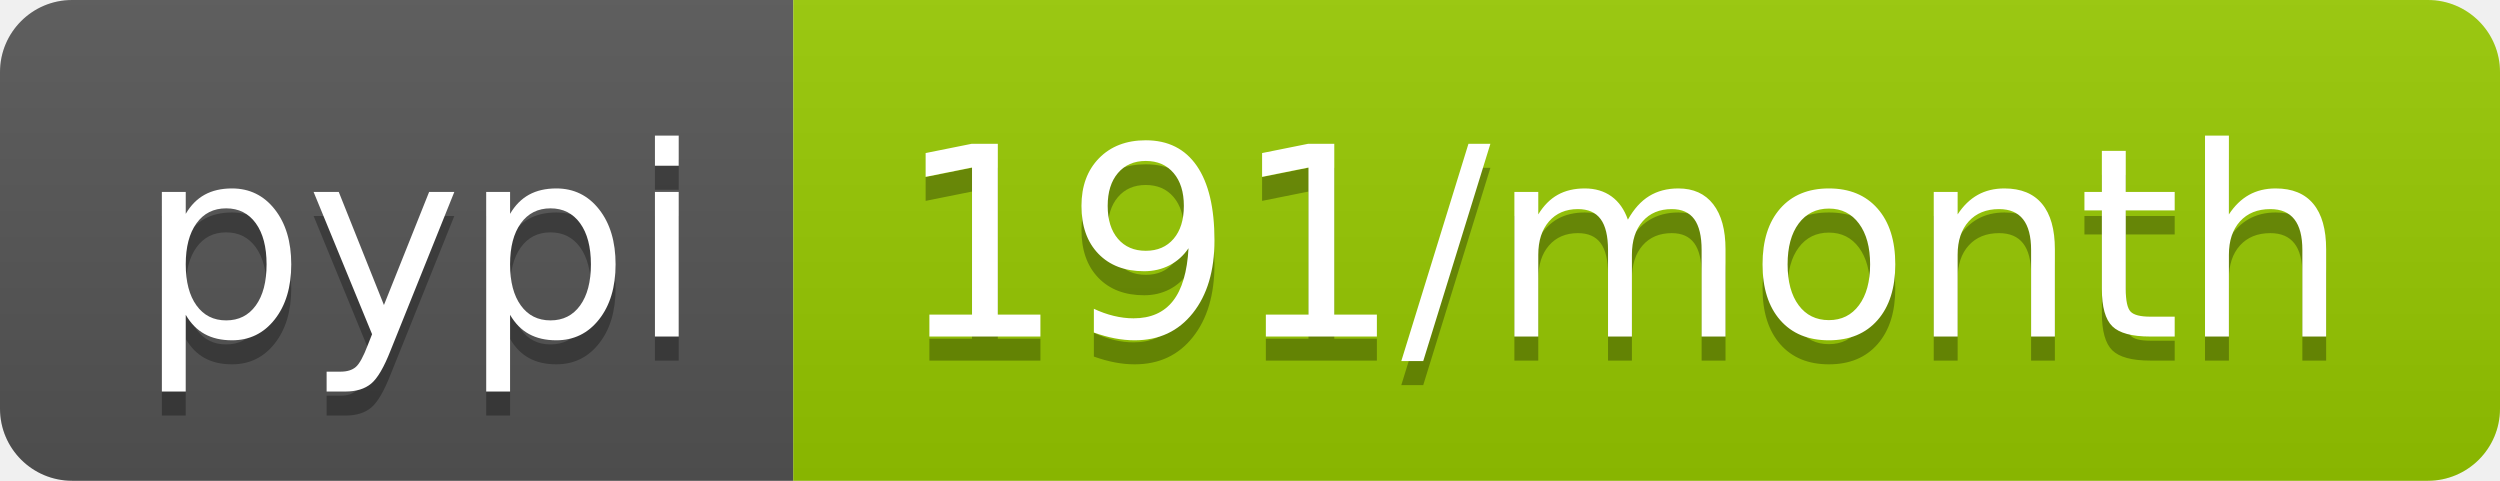
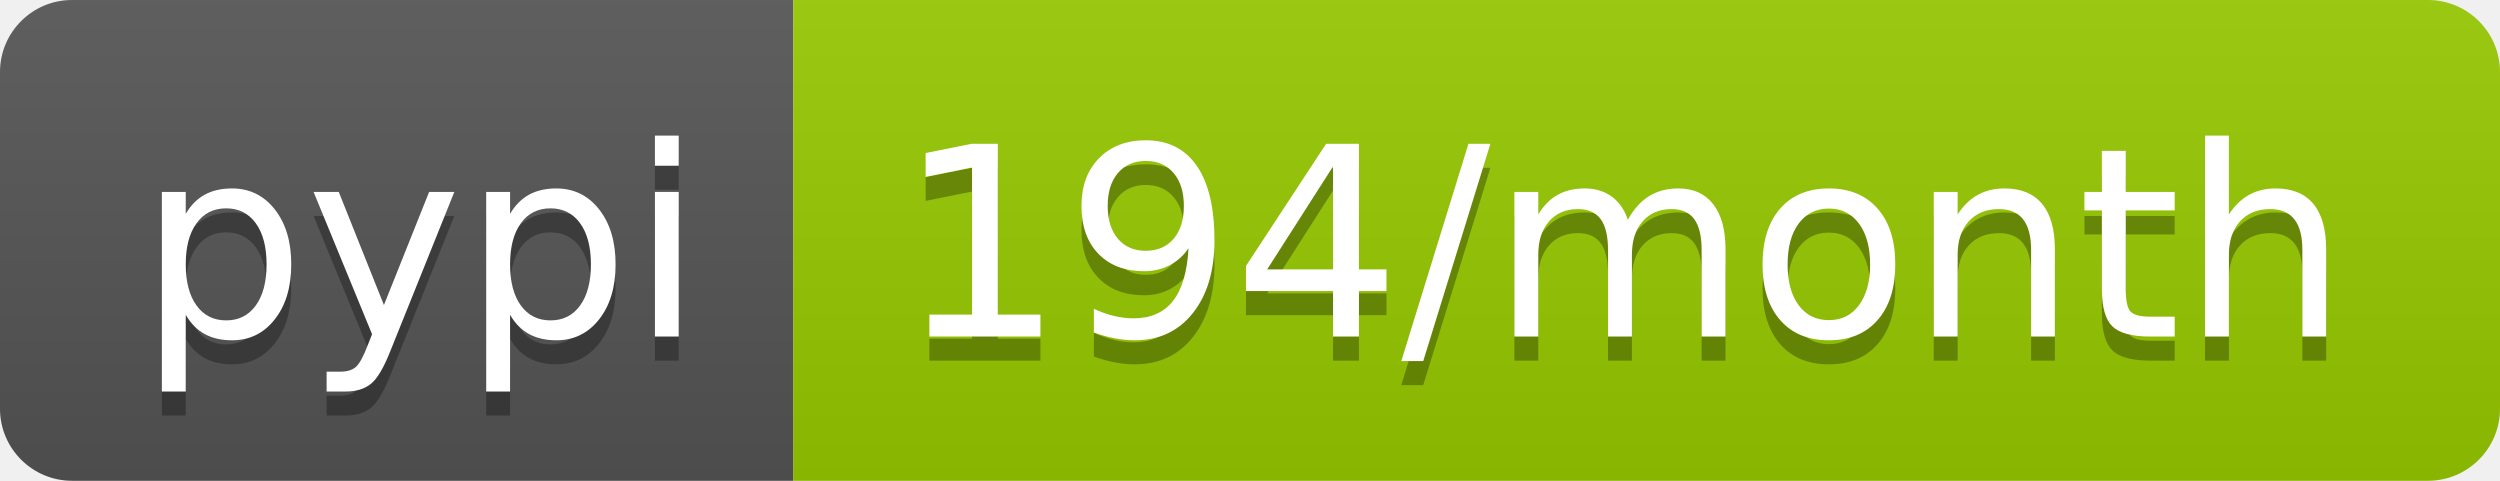
- <svg xmlns="http://www.w3.org/2000/svg" width="104" height="20" role="img" aria-label="pypi: 191/month">
+ <svg xmlns="http://www.w3.org/2000/svg" width="104" height="20" role="img" aria-label="pypi: 194/month">
  <linearGradient id="s" x2="0" y2="100%">
    <stop offset="0" stop-color="#bbb" stop-opacity=".1" />
    <stop offset="1" stop-opacity=".1" />
  </linearGradient>
  <clipPath id="r">
    <rect width="104" height="20" rx="3" fill="#fff" />
  </clipPath>
  <g clip-path="url(#r)">
    <rect width="33" height="20" fill="#555" />
    <rect x="33" width="71" height="20" fill="#97ca00" />
    <rect width="104" height="20" fill="url(#s)" />
  </g>
  <g fill="#fff" text-anchor="middle" font-family="Verdana,Geneva,DejaVu Sans,sans-serif" text-rendering="geometricPrecision" font-size="110">
    <text aria-hidden="true" x="175" y="150" fill="#010101" fill-opacity=".3" transform="scale(.1)" textLength="230">pypi</text>
    <text x="175" y="140" transform="scale(.1)" fill="#fff" textLength="230">pypi</text>
-     <text aria-hidden="true" x="675" y="150" fill="#010101" fill-opacity=".3" transform="scale(.1)" textLength="610">191/month</text>
-     <text x="675" y="140" transform="scale(.1)" fill="#fff" textLength="610">191/month</text>
+     <text aria-hidden="true" x="675" y="150" fill="#010101" fill-opacity=".3" transform="scale(.1)" textLength="610">194/month</text>
+     <text x="675" y="140" transform="scale(.1)" fill="#fff" textLength="610">194/month</text>
  </g>
</svg>
